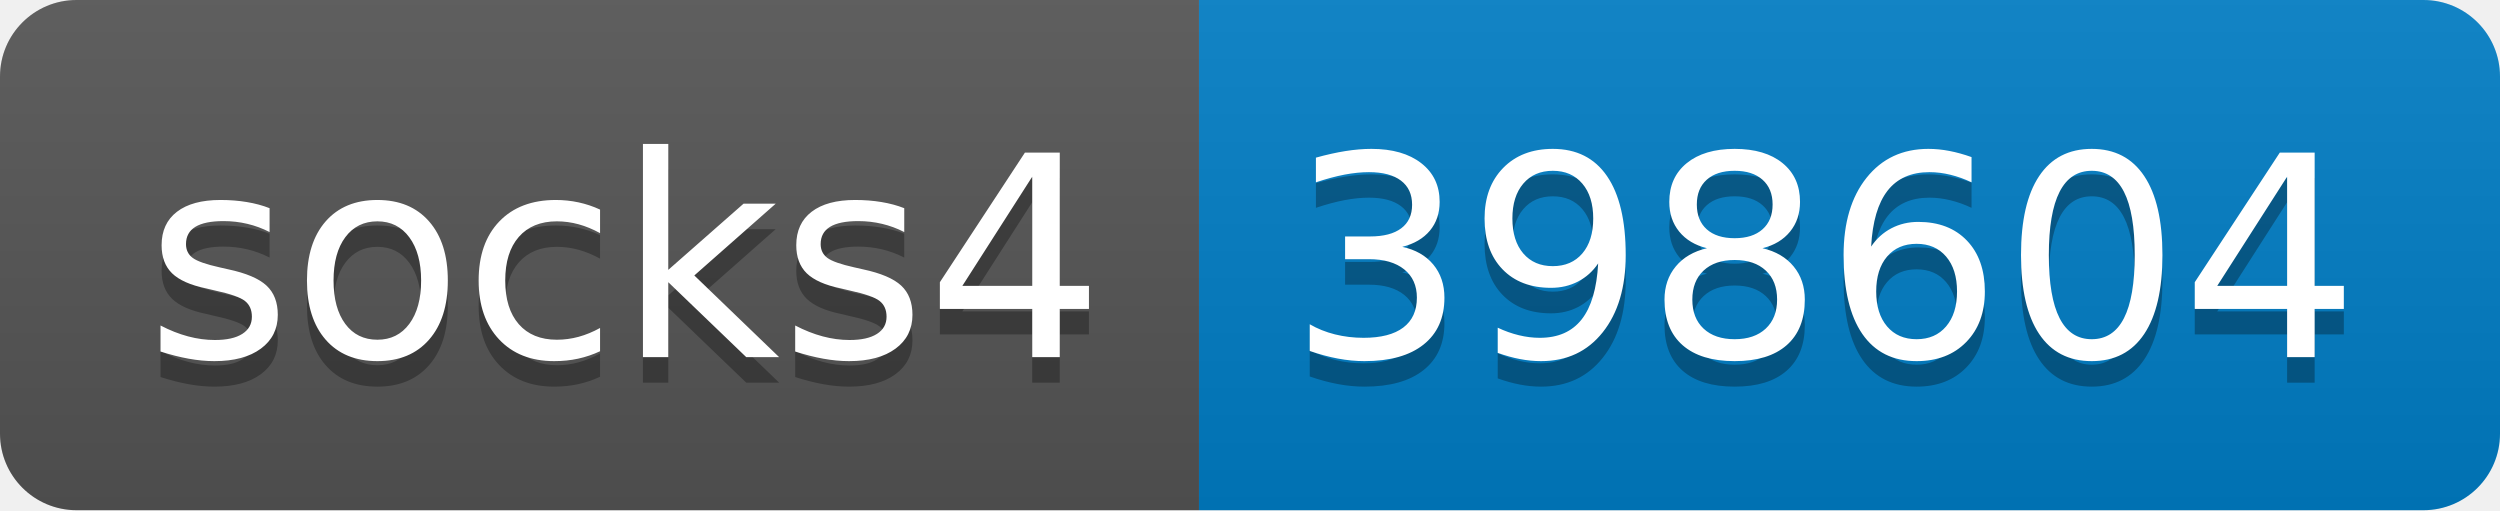
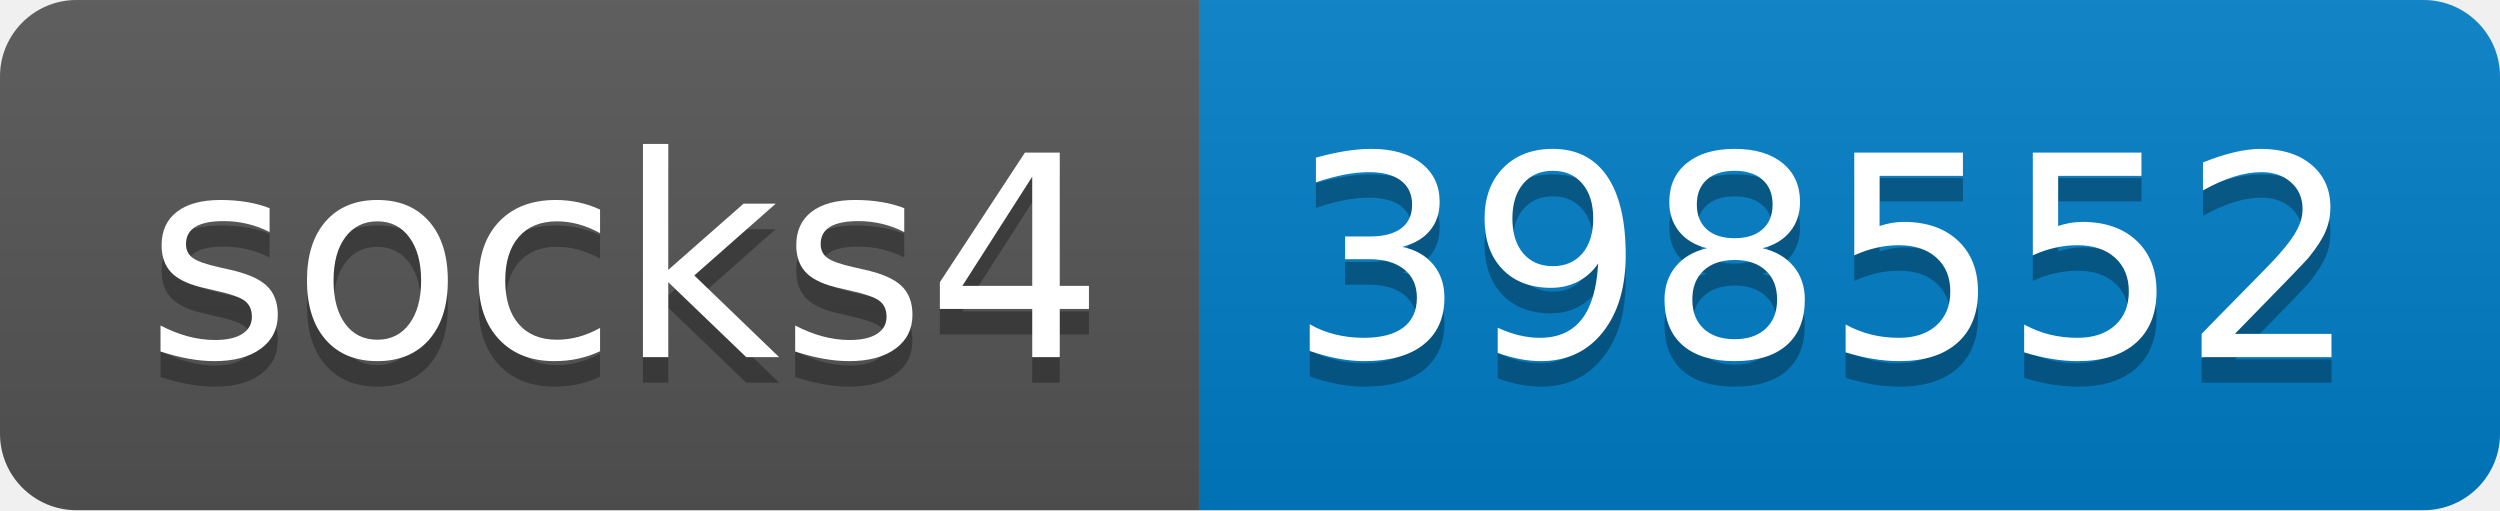
- <svg xmlns="http://www.w3.org/2000/svg" width="98" height="20" role="img" aria-label="socks4: 398604">
+ <svg xmlns="http://www.w3.org/2000/svg" width="98" height="20" role="img" aria-label="socks4: 398552">
  <linearGradient id="s" x2="0" y2="100%">
    <stop offset="0" stop-color="#bbb" stop-opacity=".1" />
    <stop offset="1" stop-opacity=".1" />
  </linearGradient>
  <clipPath id="r">
    <rect width="98" height="20" rx="3" fill="#fff" />
  </clipPath>
  <g clip-path="url(#r)">
    <rect width="47" height="20" fill="#555" />
    <rect x="47" width="51" height="20" fill="#007ec6" />
    <rect width="98" height="20" fill="url(#s)" />
  </g>
  <g fill="#fff" text-anchor="middle" font-family="Verdana,Geneva,DejaVu Sans,sans-serif" text-rendering="geometricPrecision" font-size="110">
    <text aria-hidden="true" x="245" y="150" fill="#010101" fill-opacity=".3" transform="scale(.1)" textLength="370">socks4</text>
    <text x="245" y="140" transform="scale(.1)" fill="#fff" textLength="370">socks4</text>
-     <text aria-hidden="true" x="715" y="150" fill="#010101" fill-opacity=".3" transform="scale(.1)" textLength="410">398604</text>
-     <text x="715" y="140" transform="scale(.1)" fill="#fff" textLength="410">398604</text>
+     <text aria-hidden="true" x="715" y="150" fill="#010101" fill-opacity=".3" transform="scale(.1)" textLength="410">398552</text>
+     <text x="715" y="140" transform="scale(.1)" fill="#fff" textLength="410">398552</text>
  </g>
</svg>
